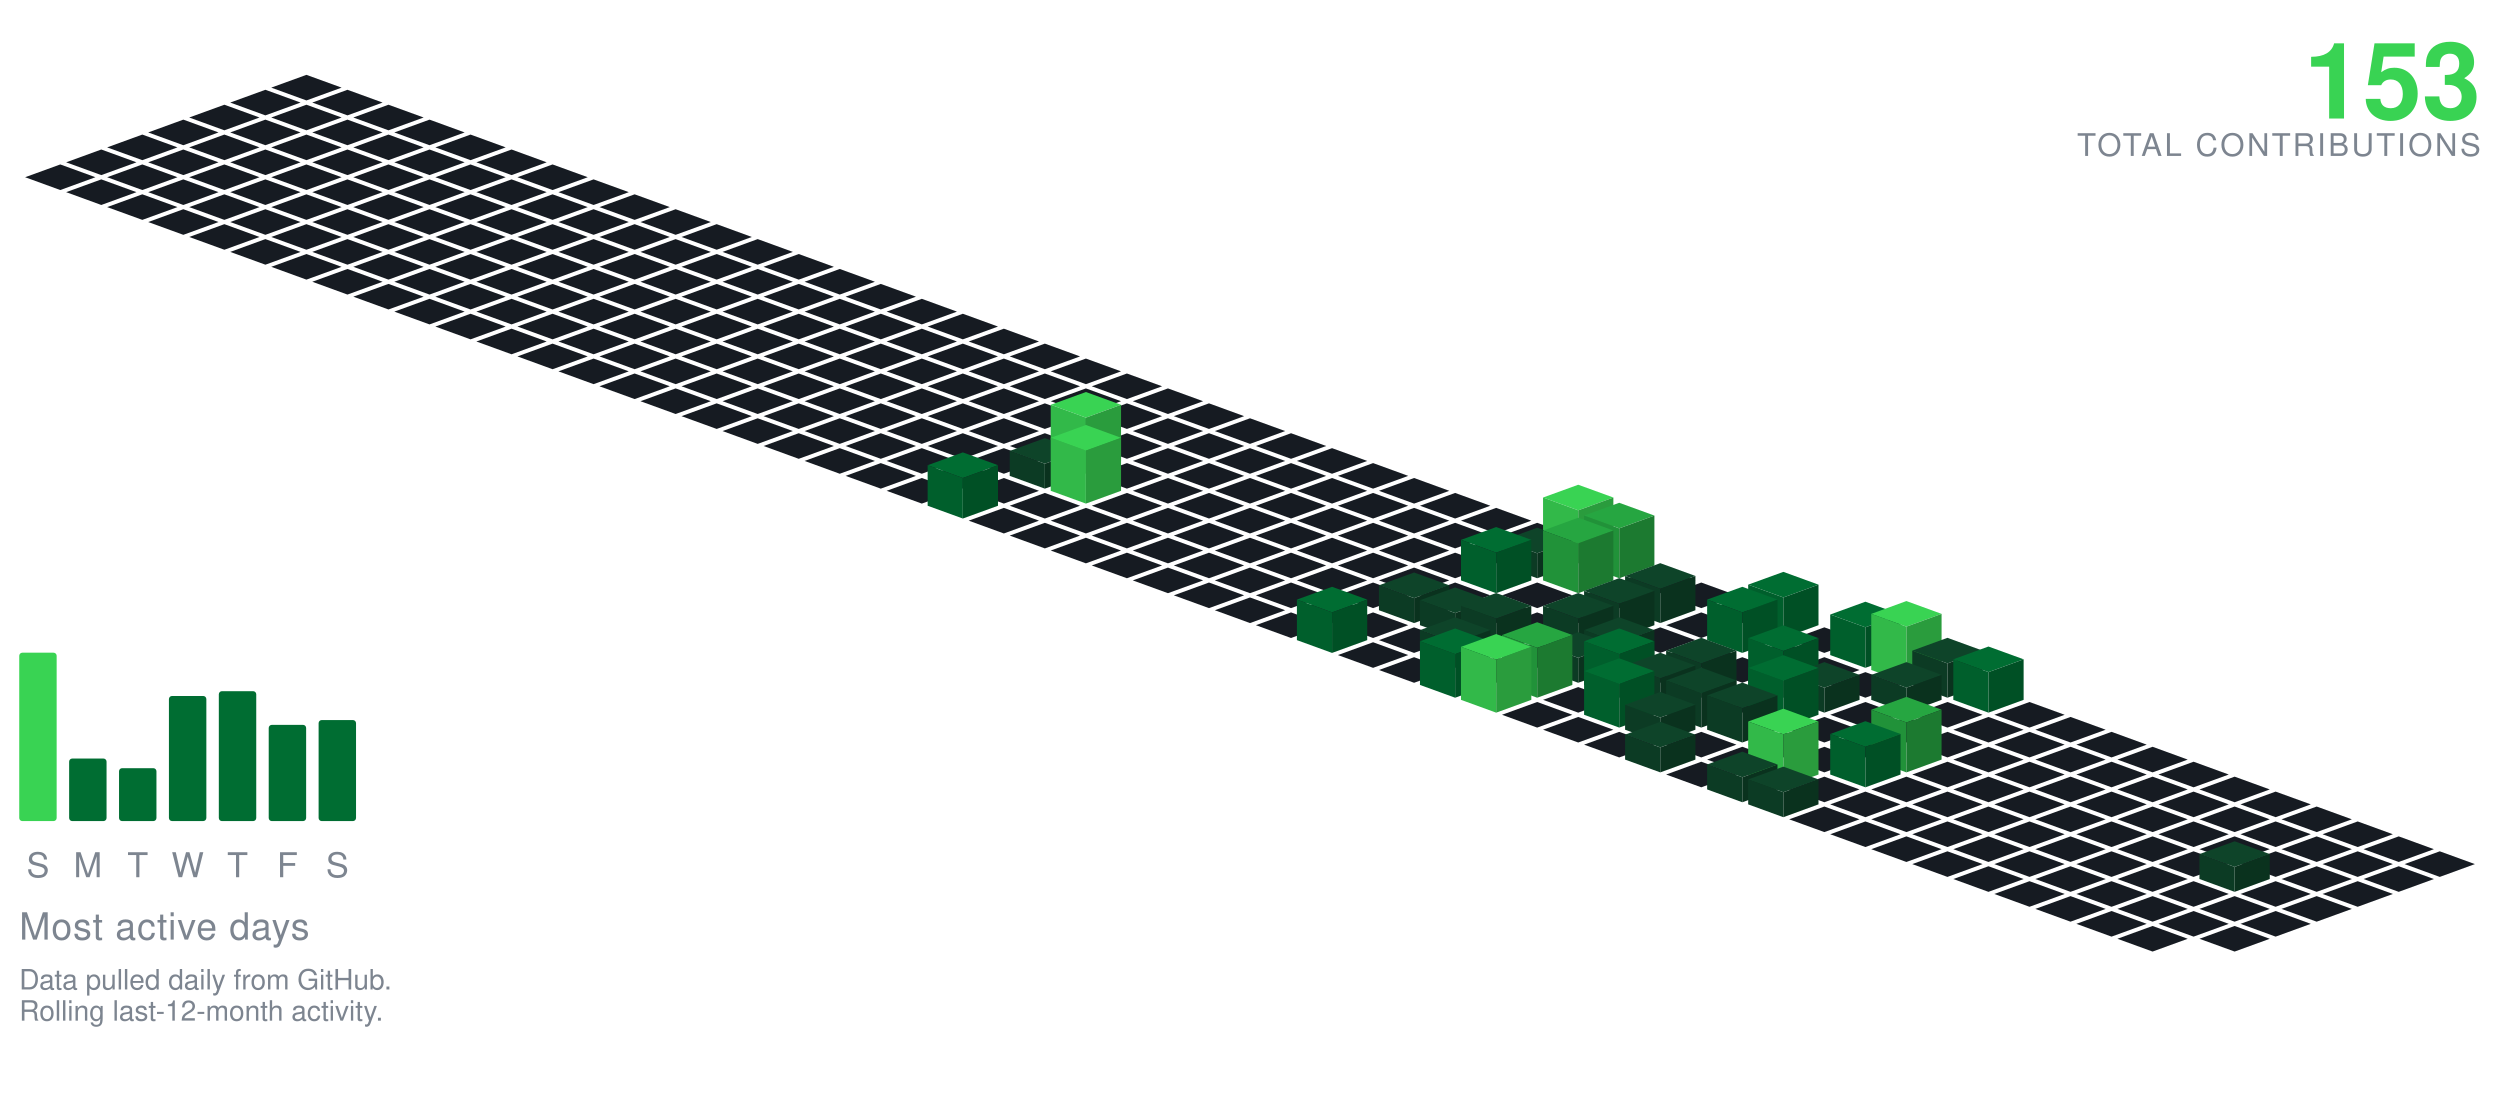
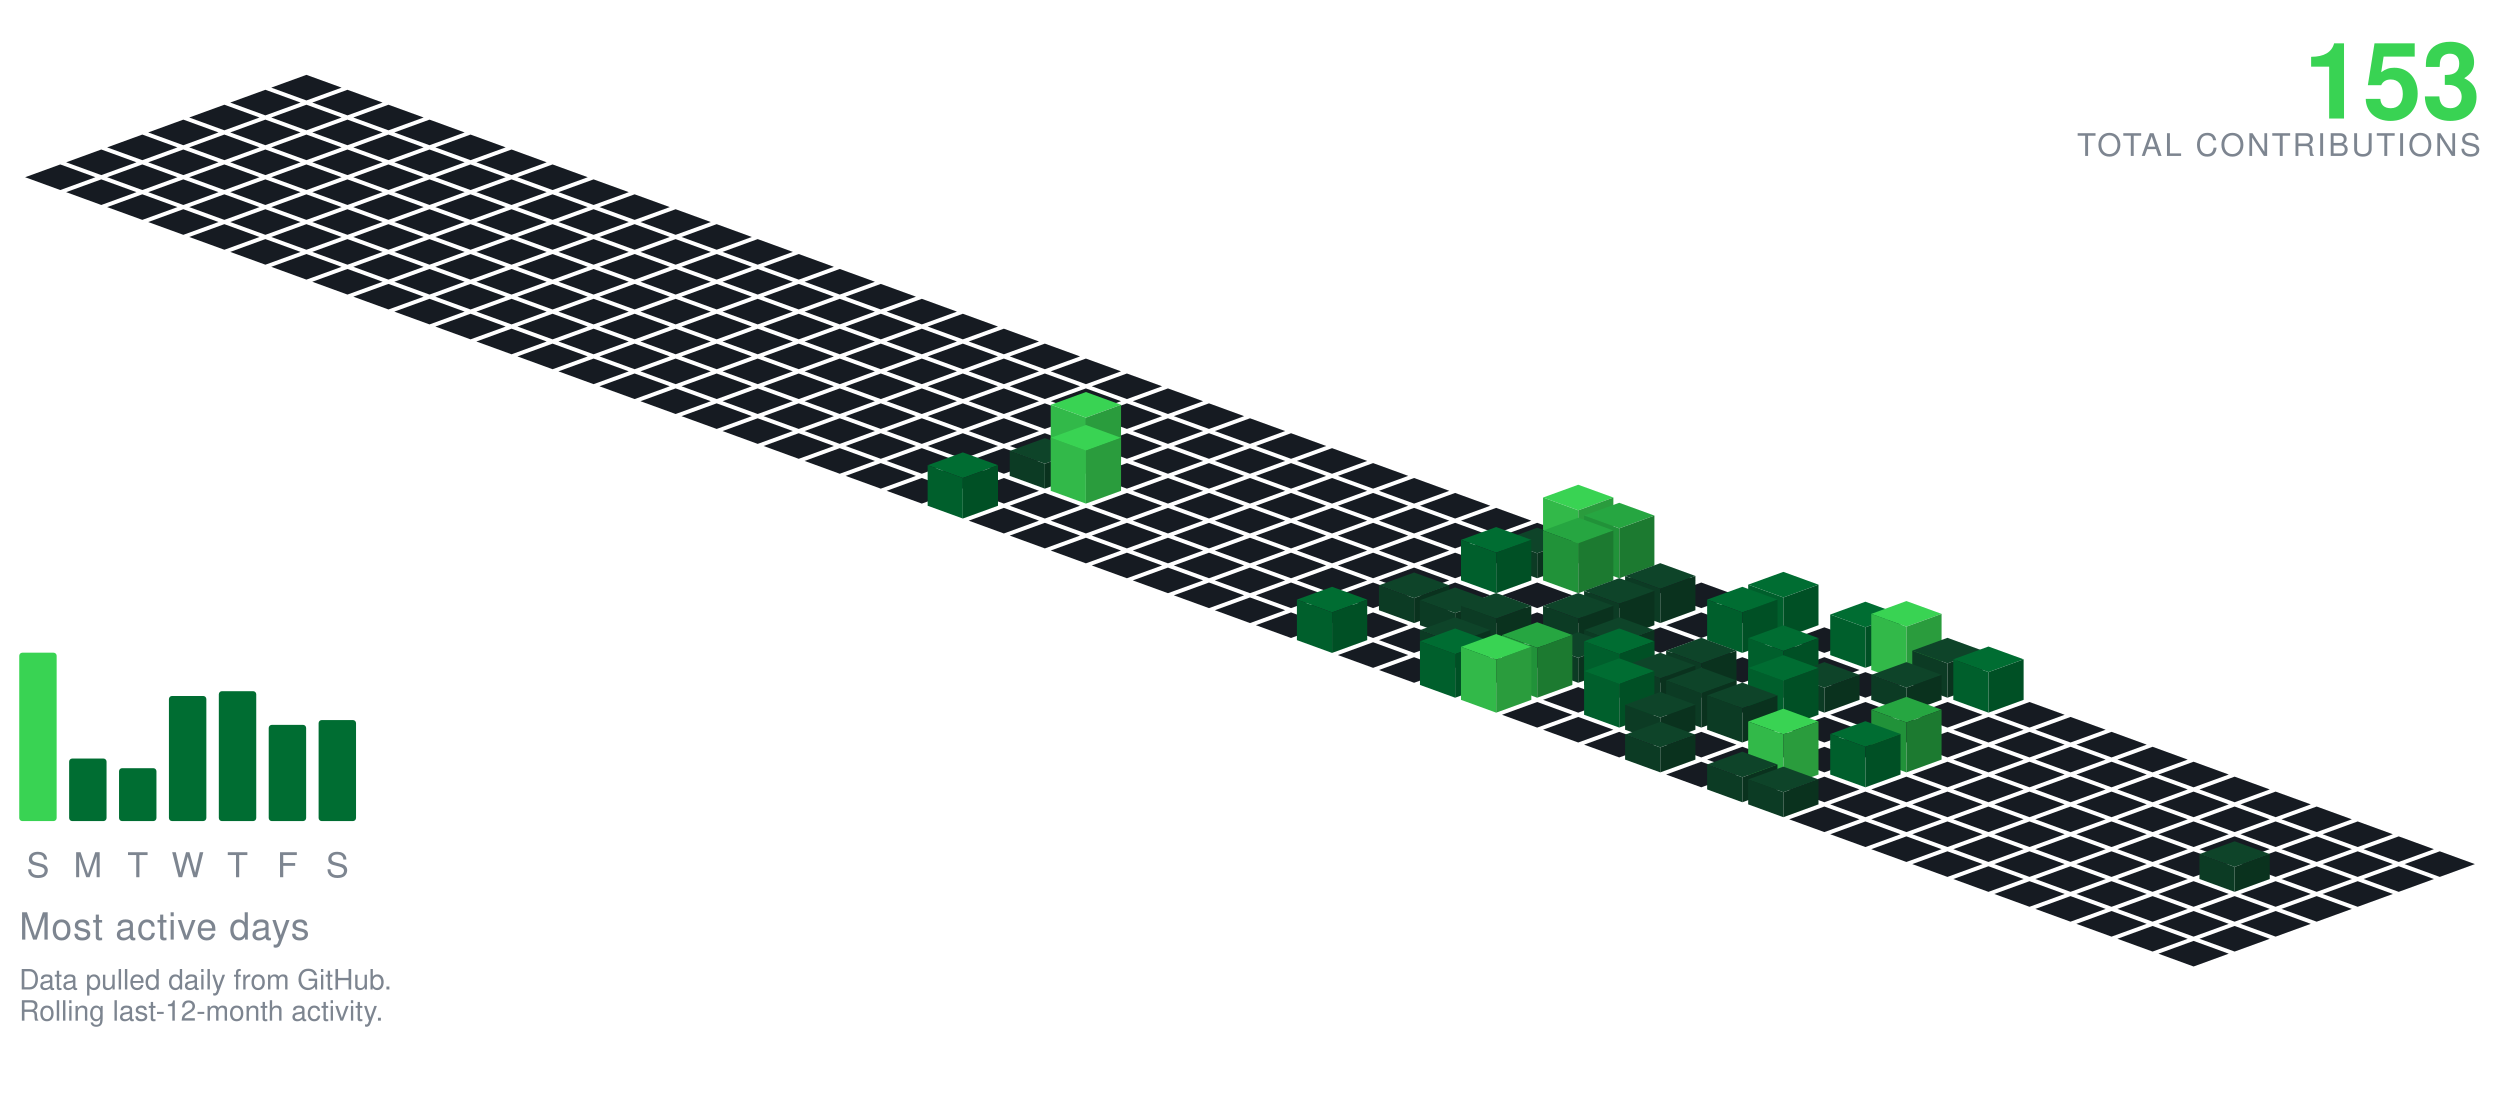
<svg xmlns="http://www.w3.org/2000/svg" viewBox="-98.09 -24.00 801.34 354.30" width="801" height="354">
  <polygon points="0.00,0.00 11.28,4.10 0.00,8.21 -11.28,4.10" fill="#161b22" />
  <polygon points="-13.16,4.79 -1.88,8.89 -13.16,13.00 -24.43,8.89" fill="#161b22" />
  <polygon points="13.16,4.79 24.43,8.89 13.16,13.00 1.88,8.89" fill="#161b22" />
  <polygon points="-26.31,9.58 -15.04,13.68 -26.31,17.79 -37.59,13.68" fill="#161b22" />
  <polygon points="0.00,9.58 11.28,13.68 0.00,17.79 -11.28,13.68" fill="#161b22" />
  <polygon points="26.31,9.58 37.59,13.68 26.31,17.79 15.04,13.68" fill="#161b22" />
  <polygon points="-39.47,14.36 -28.19,18.47 -39.47,22.57 -50.74,18.47" fill="#161b22" />
  <polygon points="-13.16,14.36 -1.88,18.47 -13.16,22.57 -24.43,18.47" fill="#161b22" />
  <polygon points="13.16,14.36 24.43,18.47 13.16,22.57 1.88,18.47" fill="#161b22" />
  <polygon points="39.47,14.36 50.74,18.47 39.47,22.57 28.19,18.47" fill="#161b22" />
  <polygon points="-52.62,19.15 -41.35,23.26 -52.62,27.36 -63.90,23.26" fill="#161b22" />
  <polygon points="-26.31,19.15 -15.04,23.26 -26.31,27.36 -37.59,23.26" fill="#161b22" />
  <polygon points="0.00,19.15 11.28,23.26 0.00,27.36 -11.28,23.26" fill="#161b22" />
  <polygon points="26.31,19.15 37.59,23.26 26.31,27.36 15.04,23.26" fill="#161b22" />
  <polygon points="52.62,19.15 63.90,23.26 52.62,27.36 41.35,23.26" fill="#161b22" />
  <polygon points="-65.78,23.94 -54.50,28.05 -65.78,32.15 -77.05,28.05" fill="#161b22" />
  <polygon points="-39.47,23.94 -28.19,28.05 -39.47,32.15 -50.74,28.05" fill="#161b22" />
  <polygon points="-13.16,23.94 -1.88,28.05 -13.16,32.15 -24.43,28.05" fill="#161b22" />
  <polygon points="13.16,23.94 24.43,28.05 13.16,32.15 1.88,28.05" fill="#161b22" />
  <polygon points="39.47,23.94 50.74,28.05 39.47,32.15 28.19,28.05" fill="#161b22" />
  <polygon points="65.78,23.94 77.05,28.05 65.78,32.15 54.50,28.05" fill="#161b22" />
  <polygon points="-78.93,28.73 -67.66,32.83 -78.93,36.94 -90.21,32.83" fill="#161b22" />
  <polygon points="-52.62,28.73 -41.35,32.83 -52.62,36.94 -63.90,32.83" fill="#161b22" />
  <polygon points="-26.31,28.73 -15.04,32.83 -26.31,36.94 -37.59,32.83" fill="#161b22" />
  <polygon points="0.00,28.73 11.28,32.83 0.00,36.94 -11.28,32.83" fill="#161b22" />
  <polygon points="26.31,28.73 37.59,32.83 26.31,36.94 15.04,32.83" fill="#161b22" />
  <polygon points="52.62,28.73 63.90,32.83 52.62,36.94 41.35,32.83" fill="#161b22" />
  <polygon points="78.93,28.73 90.21,32.83 78.93,36.94 67.66,32.83" fill="#161b22" />
  <polygon points="-65.78,33.52 -54.50,37.62 -65.78,41.73 -77.05,37.62" fill="#161b22" />
  <polygon points="-39.47,33.52 -28.19,37.62 -39.47,41.73 -50.74,37.62" fill="#161b22" />
  <polygon points="-13.16,33.52 -1.88,37.62 -13.16,41.73 -24.43,37.62" fill="#161b22" />
  <polygon points="13.16,33.52 24.43,37.62 13.16,41.73 1.88,37.62" fill="#161b22" />
  <polygon points="39.47,33.52 50.74,37.62 39.47,41.73 28.19,37.62" fill="#161b22" />
  <polygon points="65.78,33.52 77.05,37.62 65.78,41.73 54.50,37.62" fill="#161b22" />
  <polygon points="92.09,33.52 103.37,37.62 92.09,41.73 80.81,37.62" fill="#161b22" />
  <polygon points="-52.62,38.31 -41.35,42.41 -52.62,46.51 -63.90,42.41" fill="#161b22" />
  <polygon points="-26.31,38.31 -15.04,42.41 -26.31,46.51 -37.59,42.41" fill="#161b22" />
  <polygon points="0.00,38.31 11.28,42.41 0.00,46.51 -11.28,42.41" fill="#161b22" />
  <polygon points="26.31,38.31 37.59,42.41 26.31,46.51 15.04,42.41" fill="#161b22" />
  <polygon points="52.62,38.31 63.90,42.41 52.62,46.51 41.35,42.41" fill="#161b22" />
  <polygon points="78.93,38.31 90.21,42.41 78.93,46.51 67.66,42.41" fill="#161b22" />
  <polygon points="105.25,38.31 116.52,42.41 105.25,46.51 93.97,42.41" fill="#161b22" />
  <polygon points="-39.47,43.09 -28.19,47.20 -39.47,51.30 -50.74,47.20" fill="#161b22" />
  <polygon points="-13.16,43.09 -1.88,47.20 -13.16,51.30 -24.43,47.20" fill="#161b22" />
  <polygon points="13.16,43.09 24.43,47.20 13.16,51.30 1.88,47.20" fill="#161b22" />
  <polygon points="39.47,43.09 50.74,47.20 39.47,51.30 28.19,47.20" fill="#161b22" />
  <polygon points="65.78,43.09 77.05,47.20 65.78,51.30 54.50,47.20" fill="#161b22" />
  <polygon points="92.09,43.09 103.37,47.20 92.09,51.30 80.81,47.20" fill="#161b22" />
  <polygon points="118.40,43.09 129.68,47.20 118.40,51.30 107.12,47.20" fill="#161b22" />
  <polygon points="-26.31,47.88 -15.04,51.99 -26.31,56.09 -37.59,51.99" fill="#161b22" />
  <polygon points="0.00,47.88 11.28,51.99 0.00,56.09 -11.28,51.99" fill="#161b22" />
  <polygon points="26.31,47.88 37.59,51.99 26.31,56.09 15.04,51.99" fill="#161b22" />
  <polygon points="52.62,47.88 63.90,51.99 52.62,56.09 41.35,51.99" fill="#161b22" />
  <polygon points="78.93,47.88 90.21,51.99 78.93,56.09 67.66,51.99" fill="#161b22" />
  <polygon points="105.25,47.88 116.52,51.99 105.25,56.09 93.97,51.99" fill="#161b22" />
  <polygon points="131.56,47.88 142.83,51.99 131.56,56.09 120.28,51.99" fill="#161b22" />
  <polygon points="-13.16,52.67 -1.88,56.78 -13.16,60.88 -24.43,56.78" fill="#161b22" />
  <polygon points="13.16,52.67 24.43,56.78 13.16,60.88 1.88,56.78" fill="#161b22" />
  <polygon points="39.47,52.67 50.74,56.78 39.47,60.88 28.19,56.78" fill="#161b22" />
  <polygon points="65.78,52.67 77.05,56.78 65.78,60.88 54.50,56.78" fill="#161b22" />
  <polygon points="92.09,52.67 103.37,56.78 92.09,60.88 80.81,56.78" fill="#161b22" />
  <polygon points="118.40,52.67 129.68,56.78 118.40,60.88 107.12,56.78" fill="#161b22" />
  <polygon points="144.71,52.67 155.99,56.78 144.71,60.88 133.44,56.78" fill="#161b22" />
  <polygon points="0.00,57.46 11.28,61.56 0.00,65.67 -11.28,61.56" fill="#161b22" />
  <polygon points="26.31,57.46 37.59,61.56 26.31,65.67 15.04,61.56" fill="#161b22" />
  <polygon points="52.62,57.46 63.90,61.56 52.62,65.67 41.35,61.56" fill="#161b22" />
  <polygon points="78.93,57.46 90.21,61.56 78.93,65.67 67.66,61.56" fill="#161b22" />
  <polygon points="105.25,57.46 116.52,61.56 105.25,65.67 93.97,61.56" fill="#161b22" />
  <polygon points="131.56,57.46 142.83,61.56 131.56,65.67 120.28,61.56" fill="#161b22" />
  <polygon points="157.87,57.46 169.14,61.56 157.87,65.67 146.59,61.56" fill="#161b22" />
  <polygon points="13.16,62.25 24.43,66.35 13.16,70.46 1.88,66.35" fill="#161b22" />
  <polygon points="39.47,62.25 50.74,66.35 39.47,70.46 28.19,66.35" fill="#161b22" />
  <polygon points="65.78,62.25 77.05,66.35 65.78,70.46 54.50,66.35" fill="#161b22" />
  <polygon points="92.09,62.25 103.37,66.35 92.09,70.46 80.81,66.35" fill="#161b22" />
  <polygon points="118.40,62.25 129.68,66.35 118.40,70.46 107.12,66.35" fill="#161b22" />
  <polygon points="144.71,62.25 155.99,66.35 144.71,70.46 133.44,66.35" fill="#161b22" />
  <polygon points="171.02,62.25 182.30,66.35 171.02,70.46 159.75,66.35" fill="#161b22" />
  <polygon points="26.31,67.04 37.59,71.14 26.31,75.24 15.04,71.14" fill="#161b22" />
  <polygon points="52.62,67.04 63.90,71.14 52.62,75.24 41.35,71.14" fill="#161b22" />
  <polygon points="78.93,67.04 90.21,71.14 78.93,75.24 67.66,71.14" fill="#161b22" />
  <polygon points="105.25,67.04 116.52,71.14 105.25,75.24 93.97,71.14" fill="#161b22" />
  <polygon points="131.56,67.04 142.83,71.14 131.56,75.24 120.28,71.14" fill="#161b22" />
  <polygon points="157.87,67.04 169.14,71.14 157.87,75.24 146.59,71.14" fill="#161b22" />
  <polygon points="184.18,67.04 195.46,71.14 184.18,75.24 172.90,71.14" fill="#161b22" />
  <polygon points="39.47,71.82 50.74,75.93 39.47,80.03 28.19,75.93" fill="#161b22" />
  <polygon points="65.78,71.82 77.05,75.93 65.78,80.03 54.50,75.93" fill="#161b22" />
  <polygon points="92.09,71.82 103.37,75.93 92.09,80.03 80.81,75.93" fill="#161b22" />
  <polygon points="118.40,71.82 129.68,75.93 118.40,80.03 107.12,75.93" fill="#161b22" />
  <polygon points="144.71,71.82 155.99,75.93 144.71,80.03 133.44,75.93" fill="#161b22" />
  <polygon points="171.02,71.82 182.30,75.93 171.02,80.03 159.75,75.93" fill="#161b22" />
  <polygon points="197.34,71.82 208.61,75.93 197.34,80.03 186.06,75.93" fill="#161b22" />
  <polygon points="52.62,76.61 63.90,80.72 52.62,84.82 41.35,80.72" fill="#161b22" />
  <polygon points="78.93,76.61 90.21,80.72 78.93,84.82 67.66,80.72" fill="#161b22" />
  <polygon points="105.25,76.61 116.52,80.72 105.25,84.82 93.97,80.72" fill="#161b22" />
  <polygon points="131.56,76.61 142.83,80.72 131.56,84.82 120.28,80.72" fill="#161b22" />
  <polygon points="157.87,76.61 169.14,80.72 157.87,84.82 146.59,80.72" fill="#161b22" />
  <polygon points="184.18,76.61 195.46,80.72 184.18,84.82 172.90,80.72" fill="#161b22" />
  <polygon points="210.49,76.61 221.77,80.72 210.49,84.82 199.21,80.72" fill="#161b22" />
  <polygon points="65.78,81.40 77.05,85.51 65.78,89.61 54.50,85.51" fill="#161b22" />
  <polygon points="92.09,81.40 103.37,85.51 92.09,89.61 80.81,85.51" fill="#161b22" />
  <polygon points="118.40,81.40 129.68,85.51 118.40,89.61 107.12,85.51" fill="#161b22" />
  <polygon points="144.71,81.40 155.99,85.51 144.71,89.61 133.44,85.51" fill="#161b22" />
  <polygon points="171.02,81.40 182.30,85.51 171.02,89.61 159.75,85.51" fill="#161b22" />
  <polygon points="197.34,81.40 208.61,85.51 197.34,89.61 186.06,85.51" fill="#161b22" />
  <polygon points="223.65,81.40 234.92,85.51 223.65,89.61 212.37,85.51" fill="#161b22" />
  <polygon points="78.93,86.19 90.21,90.29 78.93,94.40 67.66,90.29" fill="#161b22" />
  <polygon points="105.25,86.19 116.52,90.29 105.25,94.40 93.97,90.29" fill="#161b22" />
  <polygon points="131.56,86.19 142.83,90.29 131.56,94.40 120.28,90.29" fill="#161b22" />
  <polygon points="157.87,86.19 169.14,90.29 157.87,94.40 146.59,90.29" fill="#161b22" />
  <polygon points="184.18,86.19 195.46,90.29 184.18,94.40 172.90,90.29" fill="#161b22" />
  <polygon points="210.49,86.19 221.77,90.29 210.49,94.40 199.21,90.29" fill="#161b22" />
  <polygon points="236.80,86.19 248.08,90.29 236.80,94.40 225.53,90.29" fill="#161b22" />
  <polygon points="92.09,90.98 103.37,95.08 92.09,99.19 80.81,95.08" fill="#161b22" />
  <polygon points="118.40,90.98 129.68,95.08 118.40,99.19 107.12,95.08" fill="#161b22" />
  <polygon points="144.71,90.98 155.99,95.08 144.71,99.19 133.44,95.08" fill="#161b22" />
  <polygon points="171.02,90.98 182.30,95.08 171.02,99.19 159.75,95.08" fill="#161b22" />
  <polygon points="197.34,90.98 208.61,95.08 197.34,99.19 186.06,95.08" fill="#161b22" />
  <polygon points="223.65,90.98 234.92,95.08 223.65,99.19 212.37,95.08" fill="#161b22" />
  <polygon points="249.96,90.98 261.23,95.08 249.96,99.19 238.68,95.08" fill="#161b22" />
  <polygon points="105.25,95.77 116.52,99.87 105.25,103.97 93.97,99.87" fill="#161b22" />
  <polygon points="131.56,95.77 142.83,99.87 131.56,103.97 120.28,99.87" fill="#161b22" />
  <polygon points="157.87,95.77 169.14,99.87 157.87,103.97 146.59,99.87" fill="#161b22" />
  <polygon points="184.18,95.77 195.46,99.87 184.18,103.97 172.90,99.87" fill="#161b22" />
  <polygon points="210.49,95.77 221.77,99.87 210.49,103.97 199.21,99.87" fill="#161b22" />
  <polygon points="236.80,95.77 248.08,99.87 236.80,103.97 225.53,99.87" fill="#161b22" />
  <polygon points="263.11,95.77 274.39,99.87 263.11,103.97 251.84,99.87" fill="#161b22" />
  <polygon points="118.40,100.55 129.68,104.66 118.40,108.76 107.12,104.66" fill="#161b22" />
  <polygon points="144.71,100.55 155.99,104.66 144.71,108.76 133.44,104.66" fill="#161b22" />
  <polygon points="171.02,100.55 182.30,104.66 171.02,108.76 159.75,104.66" fill="#161b22" />
  <polygon points="197.34,100.55 208.61,104.66 197.34,108.76 186.06,104.66" fill="#161b22" />
  <polygon points="223.65,100.55 234.92,104.66 223.65,108.76 212.37,104.66" fill="#161b22" />
  <polygon points="249.96,100.55 261.23,104.66 249.96,108.76 238.68,104.66" fill="#161b22" />
  <polygon points="276.27,100.55 287.55,104.66 276.27,108.76 264.99,104.66" fill="#161b22" />
  <polygon points="131.56,105.34 142.83,109.45 131.56,113.55 120.28,109.45" fill="#161b22" />
  <polygon points="157.87,105.34 169.14,109.45 157.87,113.55 146.59,109.45" fill="#161b22" />
  <polygon points="184.18,105.34 195.46,109.45 184.18,113.55 172.90,109.45" fill="#161b22" />
  <polygon points="210.49,105.34 221.77,109.45 210.49,113.55 199.21,109.45" fill="#161b22" />
  <polygon points="236.80,105.34 248.08,109.45 236.80,113.55 225.53,109.45" fill="#161b22" />
  <polygon points="263.11,105.34 274.39,109.45 263.11,113.55 251.84,109.45" fill="#161b22" />
  <polygon points="289.43,105.34 300.70,109.45 289.43,113.55 278.15,109.45" fill="#161b22" />
  <polygon points="144.71,110.13 155.99,114.23 144.71,118.34 133.44,114.23" fill="#161b22" />
  <polygon points="171.02,110.13 182.30,114.23 171.02,118.34 159.75,114.23" fill="#161b22" />
  <polygon points="197.34,110.13 208.61,114.23 197.34,118.34 186.06,114.23" fill="#161b22" />
  <polygon points="223.65,110.13 234.92,114.23 223.65,118.34 212.37,114.23" fill="#161b22" />
  <polygon points="249.96,110.13 261.23,114.23 249.96,118.34 238.68,114.23" fill="#161b22" />
  <polygon points="276.27,110.13 287.55,114.23 276.27,118.34 264.99,114.23" fill="#161b22" />
  <polygon points="302.58,110.13 313.86,114.23 302.58,118.34 291.30,114.23" fill="#161b22" />
  <polygon points="157.87,114.92 169.14,119.02 157.87,123.13 146.59,119.02" fill="#161b22" />
  <polygon points="184.18,114.92 195.46,119.02 184.18,123.13 172.90,119.02" fill="#161b22" />
  <polygon points="210.49,114.92 221.77,119.02 210.49,123.13 199.21,119.02" fill="#161b22" />
  <polygon points="236.80,114.92 248.08,119.02 236.80,123.13 225.53,119.02" fill="#161b22" />
  <polygon points="263.11,114.92 274.39,119.02 263.11,123.13 251.84,119.02" fill="#161b22" />
  <polygon points="289.43,114.92 300.70,119.02 289.43,123.13 278.15,119.02" fill="#161b22" />
  <polygon points="315.74,114.92 327.01,119.02 315.74,123.13 304.46,119.02" fill="#161b22" />
  <polygon points="171.02,119.71 182.30,123.81 171.02,127.92 159.75,123.81" fill="#161b22" />
  <polygon points="197.34,119.71 208.61,123.81 197.34,127.92 186.06,123.81" fill="#161b22" />
  <polygon points="223.65,119.71 234.92,123.81 223.65,127.92 212.37,123.81" fill="#161b22" />
  <polygon points="276.27,119.71 287.55,123.81 276.27,127.92 264.99,123.81" fill="#161b22" />
  <polygon points="302.58,119.71 313.86,123.81 302.58,127.92 291.30,123.81" fill="#161b22" />
  <polygon points="328.89,119.71 340.17,123.81 328.89,127.92 317.62,123.81" fill="#161b22" />
  <polygon points="249.96,101.71 261.23,105.81 249.96,109.92 238.68,105.81" fill="#39d353" />
  <polygon points="238.68,123.81 238.68,105.81 249.96,109.92 249.96,127.92" fill="#32b949" />
  <polygon points="249.96,127.92 249.96,109.92 261.23,105.81 261.23,123.81" fill="#2a9c3d" />
  <polygon points="184.18,124.50 195.46,128.60 184.18,132.70 172.90,128.60" fill="#161b22" />
  <polygon points="210.49,124.50 221.77,128.60 210.49,132.70 199.21,128.60" fill="#161b22" />
  <polygon points="263.11,124.50 274.39,128.60 263.11,132.70 251.84,128.60" fill="#161b22" />
  <polygon points="289.43,124.50 300.70,128.60 289.43,132.70 278.15,128.60" fill="#161b22" />
  <polygon points="315.74,124.50 327.01,128.60 315.74,132.70 304.46,128.60" fill="#161b22" />
  <polygon points="342.05,124.50 353.32,128.60 342.05,132.70 330.77,128.60" fill="#161b22" />
  <polygon points="236.80,116.50 248.08,120.60 236.80,124.70 225.53,120.60" fill="#0e4429" />
  <polygon points="225.53,128.60 225.53,120.60 236.80,124.70 236.80,132.70" fill="#0c3b24" />
  <polygon points="236.80,132.70 236.80,124.70 248.08,120.60 248.08,128.60" fill="#0a321e" />
  <polygon points="197.34,129.28 208.61,133.39 197.34,137.49 186.06,133.39" fill="#161b22" />
  <polygon points="223.65,129.28 234.92,133.39 223.65,137.49 212.37,133.39" fill="#161b22" />
  <polygon points="276.27,129.28 287.55,133.39 276.27,137.49 264.99,133.39" fill="#161b22" />
  <polygon points="302.58,129.28 313.86,133.39 302.58,137.49 291.30,133.39" fill="#161b22" />
  <polygon points="328.89,129.28 340.17,133.39 328.89,137.49 317.62,133.39" fill="#161b22" />
  <polygon points="355.20,129.28 366.48,133.39 355.20,137.49 343.93,133.39" fill="#161b22" />
  <polygon points="249.96,112.28 261.23,116.39 249.96,120.49 238.68,116.39" fill="#39d353" />
  <polygon points="238.68,133.39 238.68,116.39 249.96,120.49 249.96,137.49" fill="#32b949" />
  <polygon points="249.96,137.49 249.96,120.49 261.23,116.39 261.23,133.39" fill="#2a9c3d" />
  <polygon points="236.80,134.07 248.08,138.18 236.80,142.28 225.53,138.18" fill="#161b22" />
  <polygon points="263.11,134.07 274.39,138.18 263.11,142.28 251.84,138.18" fill="#161b22" />
  <polygon points="289.43,134.07 300.70,138.18 289.43,142.28 278.15,138.18" fill="#161b22" />
  <polygon points="315.74,134.07 327.01,138.18 315.74,142.28 304.46,138.18" fill="#161b22" />
  <polygon points="342.05,134.07 353.32,138.18 342.05,142.28 330.77,138.18" fill="#161b22" />
  <polygon points="368.36,134.07 379.64,138.18 368.36,142.28 357.08,138.18" fill="#161b22" />
  <polygon points="210.49,121.07 221.77,125.18 210.49,129.28 199.21,125.18" fill="#006d32" />
  <polygon points="199.21,138.18 199.21,125.18 210.49,129.28 210.49,142.28" fill="#005f2c" />
  <polygon points="210.49,142.28 210.49,129.28 221.77,125.18 221.77,138.18" fill="#005025" />
  <polygon points="223.65,138.86 234.92,142.96 223.65,147.07 212.37,142.96" fill="#161b22" />
  <polygon points="249.96,138.86 261.23,142.96 249.96,147.07 238.68,142.96" fill="#161b22" />
  <polygon points="276.27,138.86 287.55,142.96 276.27,147.07 264.99,142.96" fill="#161b22" />
  <polygon points="302.58,138.86 313.86,142.96 302.58,147.07 291.30,142.96" fill="#161b22" />
  <polygon points="328.89,138.86 340.17,142.96 328.89,147.07 317.62,142.96" fill="#161b22" />
  <polygon points="355.20,138.86 366.48,142.96 355.20,147.07 343.93,142.96" fill="#161b22" />
  <polygon points="381.52,138.86 392.79,142.96 381.52,147.07 370.24,142.96" fill="#161b22" />
  <polygon points="236.80,143.65 248.08,147.75 236.80,151.86 225.53,147.75" fill="#161b22" />
  <polygon points="263.11,143.65 274.39,147.75 263.11,151.86 251.84,147.75" fill="#161b22" />
  <polygon points="289.43,143.65 300.70,147.75 289.43,151.86 278.15,147.75" fill="#161b22" />
  <polygon points="315.74,143.65 327.01,147.75 315.74,151.86 304.46,147.75" fill="#161b22" />
  <polygon points="342.05,143.65 353.32,147.75 342.05,151.86 330.77,147.75" fill="#161b22" />
  <polygon points="368.36,143.65 379.64,147.75 368.36,151.86 357.08,147.75" fill="#161b22" />
  <polygon points="394.67,143.65 405.95,147.75 394.67,151.86 383.39,147.75" fill="#161b22" />
  <polygon points="249.96,148.44 261.23,152.54 249.96,156.65 238.68,152.54" fill="#161b22" />
  <polygon points="276.27,148.44 287.55,152.54 276.27,156.65 264.99,152.54" fill="#161b22" />
  <polygon points="302.58,148.44 313.86,152.54 302.58,156.65 291.30,152.54" fill="#161b22" />
  <polygon points="328.89,148.44 340.17,152.54 328.89,156.65 317.62,152.54" fill="#161b22" />
  <polygon points="355.20,148.44 366.48,152.54 355.20,156.65 343.93,152.54" fill="#161b22" />
  <polygon points="381.52,148.44 392.79,152.54 381.52,156.65 370.24,152.54" fill="#161b22" />
  <polygon points="407.83,131.44 419.10,135.54 407.83,139.65 396.55,135.54" fill="#39d353" />
  <polygon points="396.55,152.54 396.55,135.54 407.83,139.65 407.83,156.65" fill="#32b949" />
  <polygon points="407.83,156.65 407.83,139.65 419.10,135.54 419.10,152.54" fill="#2a9c3d" />
  <polygon points="263.11,153.23 274.39,157.33 263.11,161.43 251.84,157.33" fill="#161b22" />
  <polygon points="289.43,153.23 300.70,157.33 289.43,161.43 278.15,157.33" fill="#161b22" />
  <polygon points="315.74,153.23 327.01,157.33 315.74,161.43 304.46,157.33" fill="#161b22" />
  <polygon points="342.05,153.23 353.32,157.33 342.05,161.43 330.77,157.33" fill="#161b22" />
  <polygon points="368.36,153.23 379.64,157.33 368.36,161.43 357.08,157.33" fill="#161b22" />
  <polygon points="394.67,145.23 405.95,149.33 394.67,153.43 383.39,149.33" fill="#0e4429" />
  <polygon points="383.39,157.33 383.39,149.33 394.67,153.43 394.67,161.43" fill="#0c3b24" />
  <polygon points="394.67,161.43 394.67,153.43 405.95,149.33 405.95,157.33" fill="#0a321e" />
  <polygon points="420.98,137.23 432.26,141.33 420.98,145.43 409.71,141.33" fill="#26a641" />
  <polygon points="409.71,157.33 409.71,141.33 420.98,145.43 420.98,161.43" fill="#219239" />
  <polygon points="420.98,161.43 420.98,145.43 432.26,141.33 432.26,157.33" fill="#1c7a30" />
  <polygon points="276.27,158.01 287.55,162.12 276.27,166.22 264.99,162.12" fill="#161b22" />
  <polygon points="302.58,158.01 313.86,162.12 302.58,166.22 291.30,162.12" fill="#161b22" />
  <polygon points="328.89,158.01 340.17,162.12 328.89,166.22 317.62,162.12" fill="#161b22" />
  <polygon points="355.20,158.01 366.48,162.12 355.20,166.22 343.93,162.12" fill="#161b22" />
  <polygon points="434.14,158.01 445.41,162.12 434.14,166.22 422.86,162.12" fill="#161b22" />
  <polygon points="381.52,145.01 392.79,149.12 381.52,153.22 370.24,149.12" fill="#006d32" />
  <polygon points="370.24,162.12 370.24,149.12 381.52,153.22 381.52,166.22" fill="#005f2c" />
  <polygon points="381.52,166.22 381.52,153.22 392.79,149.12 392.79,162.12" fill="#005025" />
  <polygon points="407.83,142.01 419.10,146.12 407.83,150.22 396.55,146.12" fill="#26a641" />
  <polygon points="396.55,162.12 396.55,146.12 407.83,150.22 407.83,166.22" fill="#219239" />
  <polygon points="407.83,166.22 407.83,150.22 419.10,146.12 419.10,162.12" fill="#1c7a30" />
  <polygon points="289.43,162.80 300.70,166.91 289.43,171.01 278.15,166.91" fill="#161b22" />
  <polygon points="315.74,162.80 327.01,166.91 315.74,171.01 304.46,166.91" fill="#161b22" />
  <polygon points="342.05,162.80 353.32,166.91 342.05,171.01 330.77,166.91" fill="#161b22" />
  <polygon points="368.36,162.80 379.64,166.91 368.36,171.01 357.08,166.91" fill="#161b22" />
  <polygon points="394.67,162.80 405.95,166.91 394.67,171.01 383.39,166.91" fill="#161b22" />
  <polygon points="420.98,162.80 432.26,166.91 420.98,171.01 409.71,166.91" fill="#161b22" />
  <polygon points="447.29,162.80 458.57,166.91 447.29,171.01 436.02,166.91" fill="#161b22" />
  <polygon points="302.58,167.59 313.86,171.69 302.58,175.80 291.30,171.69" fill="#161b22" />
  <polygon points="328.89,167.59 340.17,171.69 328.89,175.80 317.62,171.69" fill="#161b22" />
  <polygon points="381.52,167.59 392.79,171.69 381.52,175.80 370.24,171.69" fill="#161b22" />
  <polygon points="407.83,167.59 419.10,171.69 407.83,175.80 396.55,171.69" fill="#161b22" />
  <polygon points="460.45,167.59 471.73,171.69 460.45,175.80 449.17,171.69" fill="#161b22" />
  <polygon points="355.20,159.59 366.48,163.69 355.20,167.80 343.93,163.69" fill="#0e4429" />
  <polygon points="343.93,171.69 343.93,163.69 355.20,167.80 355.20,175.80" fill="#0c3b24" />
  <polygon points="355.20,175.80 355.20,167.80 366.48,163.69 366.48,171.69" fill="#0a321e" />
  <polygon points="434.14,156.59 445.41,160.69 434.14,164.80 422.86,160.69" fill="#0e4429" />
  <polygon points="422.86,171.69 422.86,160.69 434.14,164.80 434.14,175.80" fill="#0c3b24" />
  <polygon points="434.14,175.80 434.14,164.80 445.41,160.69 445.41,171.69" fill="#0a321e" />
  <polygon points="315.74,172.38 327.01,176.48 315.74,180.59 304.46,176.48" fill="#161b22" />
  <polygon points="342.05,172.38 353.32,176.48 342.05,180.59 330.77,176.48" fill="#161b22" />
  <polygon points="394.67,172.38 405.95,176.48 394.67,180.59 383.39,176.48" fill="#161b22" />
  <polygon points="447.29,172.38 458.57,176.48 447.29,180.59 436.02,176.48" fill="#161b22" />
  <polygon points="368.36,164.38 379.64,168.48 368.36,172.59 357.08,168.48" fill="#0e4429" />
  <polygon points="357.08,176.48 357.08,168.48 368.36,172.59 368.36,180.59" fill="#0c3b24" />
  <polygon points="368.36,180.59 368.36,172.59 379.64,168.48 379.64,176.48" fill="#0a321e" />
  <polygon points="420.98,161.38 432.26,165.48 420.98,169.59 409.71,165.48" fill="#0e4429" />
  <polygon points="409.71,176.48 409.71,165.48 420.98,169.59 420.98,180.59" fill="#0c3b24" />
  <polygon points="420.98,180.59 420.98,169.59 432.26,165.48 432.26,176.48" fill="#0a321e" />
  <polygon points="473.61,159.38 484.88,163.48 473.61,167.59 462.33,163.48" fill="#006d32" />
  <polygon points="462.33,176.48 462.33,163.48 473.61,167.59 473.61,180.59" fill="#005f2c" />
  <polygon points="473.61,180.59 473.61,167.59 484.88,163.48 484.88,176.48" fill="#005025" />
  <polygon points="355.20,177.17 366.48,181.27 355.20,185.37 343.93,181.27" fill="#161b22" />
  <polygon points="434.14,177.17 445.41,181.27 434.14,185.37 422.86,181.27" fill="#161b22" />
  <polygon points="486.76,177.17 498.04,181.27 486.76,185.37 475.48,181.27" fill="#161b22" />
  <polygon points="381.52,166.17 392.79,170.27 381.52,174.37 370.24,170.27" fill="#0e4429" />
  <polygon points="370.24,181.27 370.24,170.27 381.52,174.37 381.52,185.37" fill="#0c3b24" />
  <polygon points="381.52,185.37 381.52,174.37 392.79,170.27 392.79,181.27" fill="#0a321e" />
  <polygon points="407.83,166.17 419.10,170.27 407.83,174.37 396.55,170.27" fill="#0e4429" />
  <polygon points="396.55,181.27 396.55,170.27 407.83,174.37 407.83,185.37" fill="#0c3b24" />
  <polygon points="407.83,185.37 407.83,174.37 419.10,170.27 419.10,181.27" fill="#0a321e" />
  <polygon points="328.89,164.17 340.17,168.27 328.89,172.37 317.62,168.27" fill="#006d32" />
  <polygon points="317.62,181.27 317.62,168.27 328.89,172.37 328.89,185.37" fill="#005f2c" />
  <polygon points="328.89,185.37 328.89,172.37 340.17,168.27 340.17,181.27" fill="#005025" />
  <polygon points="460.45,164.17 471.73,168.27 460.45,172.37 449.17,168.27" fill="#006d32" />
  <polygon points="449.17,181.27 449.17,168.27 460.45,172.37 460.45,185.37" fill="#005f2c" />
  <polygon points="460.45,185.37 460.45,172.37 471.73,168.27 471.73,181.27" fill="#005025" />
  <polygon points="342.05,181.95 353.32,186.06 342.05,190.16 330.77,186.06" fill="#161b22" />
  <polygon points="394.67,181.95 405.95,186.06 394.67,190.16 383.39,186.06" fill="#161b22" />
  <polygon points="447.29,181.95 458.57,186.06 447.29,190.16 436.02,186.06" fill="#161b22" />
  <polygon points="473.61,181.95 484.88,186.06 473.61,190.16 462.33,186.06" fill="#161b22" />
  <polygon points="368.36,173.95 379.64,178.06 368.36,182.16 357.08,178.06" fill="#0e4429" />
  <polygon points="357.08,186.06 357.08,178.06 368.36,182.16 368.36,190.16" fill="#0c3b24" />
  <polygon points="368.36,190.16 368.36,182.16 379.64,178.06 379.64,186.06" fill="#0a321e" />
  <polygon points="420.98,173.95 432.26,178.06 420.98,182.16 409.71,178.06" fill="#0e4429" />
  <polygon points="409.71,186.06 409.71,178.06 420.98,182.16 420.98,190.16" fill="#0c3b24" />
  <polygon points="420.98,190.16 420.98,182.16 432.26,178.06 432.26,186.06" fill="#0a321e" />
  <polygon points="499.92,168.95 511.19,173.06 499.92,177.16 488.64,173.06" fill="#006d32" />
  <polygon points="488.64,186.06 488.64,173.06 499.92,177.16 499.92,190.16" fill="#005f2c" />
  <polygon points="499.92,190.16 499.92,177.16 511.19,173.06 511.19,186.06" fill="#005025" />
  <polygon points="355.20,186.74 366.48,190.85 355.20,194.95 343.93,190.85" fill="#161b22" />
  <polygon points="381.52,186.74 392.79,190.85 381.52,194.95 370.24,190.85" fill="#161b22" />
  <polygon points="434.14,186.74 445.41,190.85 434.14,194.95 422.86,190.85" fill="#161b22" />
  <polygon points="460.45,186.74 471.73,190.85 460.45,194.95 449.17,190.85" fill="#161b22" />
  <polygon points="486.76,186.74 498.04,190.85 486.76,194.95 475.48,190.85" fill="#161b22" />
  <polygon points="407.83,178.74 419.10,182.85 407.83,186.95 396.55,182.85" fill="#0e4429" />
  <polygon points="396.55,190.85 396.55,182.85 407.83,186.95 407.83,194.95" fill="#0c3b24" />
  <polygon points="407.83,194.95 407.83,186.95 419.10,182.85 419.10,190.85" fill="#0a321e" />
  <polygon points="513.07,168.74 524.35,172.85 513.07,176.95 501.80,172.85" fill="#39d353" />
  <polygon points="501.80,190.85 501.80,172.85 513.07,176.95 513.07,194.95" fill="#32b949" />
  <polygon points="513.07,194.95 513.07,176.95 524.35,172.85 524.35,190.85" fill="#2a9c3d" />
  <polygon points="499.92,191.53 511.19,195.64 499.92,199.74 488.64,195.64" fill="#161b22" />
  <polygon points="447.29,180.53 458.57,184.64 447.29,188.74 436.02,184.64" fill="#0e4429" />
  <polygon points="436.02,195.64 436.02,184.64 447.29,188.74 447.29,199.74" fill="#0c3b24" />
  <polygon points="447.29,199.74 447.29,188.74 458.57,184.64 458.57,195.64" fill="#0a321e" />
  <polygon points="526.23,180.53 537.50,184.64 526.23,188.74 514.95,184.64" fill="#0e4429" />
  <polygon points="514.95,195.64 514.95,184.64 526.23,188.74 526.23,199.74" fill="#0c3b24" />
  <polygon points="526.23,199.74 526.23,188.74 537.50,184.64 537.50,195.64" fill="#0a321e" />
  <polygon points="368.36,177.53 379.64,181.64 368.36,185.74 357.08,181.64" fill="#006d32" />
  <polygon points="357.08,195.64 357.08,181.64 368.36,185.74 368.36,199.74" fill="#005f2c" />
  <polygon points="368.36,199.74 368.36,185.74 379.64,181.64 379.64,195.64" fill="#005025" />
  <polygon points="420.98,177.53 432.26,181.64 420.98,185.74 409.71,181.64" fill="#006d32" />
  <polygon points="409.71,195.64 409.71,181.64 420.98,185.74 420.98,199.74" fill="#005f2c" />
  <polygon points="420.98,199.74 420.98,185.74 432.26,181.64 432.26,195.64" fill="#005025" />
  <polygon points="473.61,176.53 484.88,180.64 473.61,184.74 462.33,180.64" fill="#006d32" />
  <polygon points="462.33,195.64 462.33,180.64 473.61,184.74 473.61,199.74" fill="#005f2c" />
  <polygon points="473.61,199.74 473.61,184.74 484.88,180.64 484.88,195.64" fill="#005025" />
  <polygon points="394.67,175.53 405.95,179.64 394.67,183.74 383.39,179.64" fill="#26a641" />
  <polygon points="383.39,195.64 383.39,179.64 394.67,183.74 394.67,199.74" fill="#219239" />
  <polygon points="394.67,199.74 394.67,183.74 405.95,179.64 405.95,195.64" fill="#1c7a30" />
  <polygon points="407.83,196.32 419.10,200.42 407.83,204.53 396.55,200.42" fill="#161b22" />
  <polygon points="460.45,196.32 471.73,200.42 460.45,204.53 449.17,200.42" fill="#161b22" />
  <polygon points="434.14,185.32 445.41,189.42 434.14,193.53 422.86,189.42" fill="#0e4429" />
  <polygon points="422.86,200.42 422.86,189.42 434.14,193.53 434.14,204.53" fill="#0c3b24" />
  <polygon points="434.14,204.53 434.14,193.53 445.41,189.42 445.41,200.42" fill="#0a321e" />
  <polygon points="486.76,188.32 498.04,192.42 486.76,196.53 475.48,192.42" fill="#0e4429" />
  <polygon points="475.48,200.42 475.48,192.42 486.76,196.53 486.76,204.53" fill="#0c3b24" />
  <polygon points="486.76,204.53 486.76,196.53 498.04,192.42 498.04,200.42" fill="#0a321e" />
  <polygon points="513.07,188.32 524.35,192.42 513.07,196.53 501.80,192.42" fill="#0e4429" />
  <polygon points="501.80,200.42 501.80,192.42 513.07,196.53 513.07,204.53" fill="#0c3b24" />
  <polygon points="513.07,204.53 513.07,196.53 524.35,192.42 524.35,200.42" fill="#0a321e" />
  <polygon points="539.38,183.32 550.66,187.42 539.38,191.53 528.11,187.42" fill="#006d32" />
  <polygon points="528.11,200.42 528.11,187.42 539.38,191.53 539.38,204.53" fill="#005f2c" />
  <polygon points="539.38,204.53 539.38,191.53 550.66,187.42 550.66,200.42" fill="#005025" />
  <polygon points="381.52,179.32 392.79,183.42 381.52,187.53 370.24,183.42" fill="#39d353" />
  <polygon points="370.24,200.42 370.24,183.42 381.52,187.53 381.52,204.53" fill="#32b949" />
  <polygon points="381.52,204.53 381.52,187.53 392.79,183.42 392.79,200.42" fill="#2a9c3d" />
  <polygon points="394.67,201.11 405.95,205.21 394.67,209.32 383.39,205.21" fill="#161b22" />
  <polygon points="499.92,201.11 511.19,205.21 499.92,209.32 488.64,205.21" fill="#161b22" />
  <polygon points="526.23,201.11 537.50,205.21 526.23,209.32 514.95,205.21" fill="#161b22" />
  <polygon points="552.54,201.11 563.82,205.21 552.54,209.32 541.26,205.21" fill="#161b22" />
  <polygon points="447.29,190.11 458.57,194.21 447.29,198.32 436.02,194.21" fill="#0e4429" />
  <polygon points="436.02,205.21 436.02,194.21 447.29,198.32 447.29,209.32" fill="#0c3b24" />
  <polygon points="447.29,209.32 447.29,198.32 458.57,194.21 458.57,205.21" fill="#0a321e" />
  <polygon points="420.98,187.11 432.26,191.21 420.98,195.32 409.71,191.21" fill="#006d32" />
  <polygon points="409.71,205.21 409.71,191.21 420.98,195.32 420.98,209.32" fill="#005f2c" />
  <polygon points="420.98,209.32 420.98,195.32 432.26,191.21 432.26,205.21" fill="#005025" />
  <polygon points="473.61,186.11 484.88,190.21 473.61,194.32 462.33,190.21" fill="#006d32" />
  <polygon points="462.33,205.21 462.33,190.21 473.61,194.32 473.61,209.32" fill="#005f2c" />
  <polygon points="473.61,209.32 473.61,194.32 484.88,190.21 484.88,205.21" fill="#005025" />
  <polygon points="407.83,205.90 419.10,210.00 407.83,214.10 396.55,210.00" fill="#161b22" />
  <polygon points="486.76,205.90 498.04,210.00 486.76,214.10 475.48,210.00" fill="#161b22" />
  <polygon points="513.07,205.90 524.35,210.00 513.07,214.10 501.80,210.00" fill="#161b22" />
  <polygon points="539.38,205.90 550.66,210.00 539.38,214.10 528.11,210.00" fill="#161b22" />
  <polygon points="565.69,205.90 576.97,210.00 565.69,214.10 554.42,210.00" fill="#161b22" />
  <polygon points="434.14,197.90 445.41,202.00 434.14,206.10 422.86,202.00" fill="#0e4429" />
  <polygon points="422.86,210.00 422.86,202.00 434.14,206.10 434.14,214.10" fill="#0c3b24" />
  <polygon points="434.14,214.10 434.14,206.10 445.41,202.00 445.41,210.00" fill="#0a321e" />
  <polygon points="460.45,194.90 471.73,199.00 460.45,203.10 449.17,199.00" fill="#0e4429" />
  <polygon points="449.17,210.00 449.17,199.00 460.45,203.10 460.45,214.10" fill="#0c3b24" />
  <polygon points="460.45,214.10 460.45,203.10 471.73,199.00 471.73,210.00" fill="#0a321e" />
  <polygon points="420.98,210.68 432.26,214.79 420.98,218.89 409.71,214.79" fill="#161b22" />
  <polygon points="447.29,210.68 458.57,214.79 447.29,218.89 436.02,214.79" fill="#161b22" />
  <polygon points="473.61,210.68 484.88,214.79 473.61,218.89 462.33,214.79" fill="#161b22" />
  <polygon points="499.92,210.68 511.19,214.79 499.92,218.89 488.64,214.79" fill="#161b22" />
  <polygon points="526.23,210.68 537.50,214.79 526.23,218.89 514.95,214.79" fill="#161b22" />
  <polygon points="552.54,210.68 563.82,214.79 552.54,218.89 541.26,214.79" fill="#161b22" />
  <polygon points="578.85,210.68 590.13,214.79 578.85,218.89 567.57,214.79" fill="#161b22" />
  <polygon points="460.45,215.47 471.73,219.58 460.45,223.68 449.17,219.58" fill="#161b22" />
  <polygon points="486.76,215.47 498.04,219.58 486.76,223.68 475.48,219.58" fill="#161b22" />
  <polygon points="539.38,215.47 550.66,219.58 539.38,223.68 528.11,219.58" fill="#161b22" />
  <polygon points="565.69,215.47 576.97,219.58 565.69,223.68 554.42,219.58" fill="#161b22" />
  <polygon points="592.01,215.47 603.28,219.58 592.01,223.68 580.73,219.58" fill="#161b22" />
  <polygon points="434.14,207.47 445.41,211.58 434.14,215.68 422.86,211.58" fill="#0e4429" />
  <polygon points="422.86,219.58 422.86,211.58 434.14,215.68 434.14,223.68" fill="#0c3b24" />
  <polygon points="434.14,223.68 434.14,215.68 445.41,211.58 445.41,219.58" fill="#0a321e" />
  <polygon points="513.07,199.47 524.35,203.58 513.07,207.68 501.80,203.58" fill="#26a641" />
  <polygon points="501.80,219.58 501.80,203.58 513.07,207.68 513.07,223.68" fill="#219239" />
  <polygon points="513.07,223.68 513.07,207.68 524.35,203.58 524.35,219.58" fill="#1c7a30" />
  <polygon points="447.29,220.26 458.57,224.37 447.29,228.47 436.02,224.37" fill="#161b22" />
  <polygon points="526.23,220.26 537.50,224.37 526.23,228.47 514.95,224.37" fill="#161b22" />
  <polygon points="552.54,220.26 563.82,224.37 552.54,228.47 541.26,224.37" fill="#161b22" />
  <polygon points="578.85,220.26 590.13,224.37 578.85,228.47 567.57,224.37" fill="#161b22" />
  <polygon points="605.16,220.26 616.44,224.37 605.16,228.47 593.89,224.37" fill="#161b22" />
  <polygon points="499.92,207.26 511.19,211.37 499.92,215.47 488.64,211.37" fill="#006d32" />
  <polygon points="488.64,224.37 488.64,211.37 499.92,215.47 499.92,228.47" fill="#005f2c" />
  <polygon points="499.92,228.47 499.92,215.47 511.19,211.37 511.19,224.37" fill="#005025" />
  <polygon points="473.61,203.26 484.88,207.37 473.61,211.47 462.33,207.37" fill="#39d353" />
  <polygon points="462.33,224.37 462.33,207.37 473.61,211.47 473.61,228.47" fill="#32b949" />
  <polygon points="473.61,228.47 473.61,211.47 484.88,207.37 484.88,224.37" fill="#2a9c3d" />
  <polygon points="486.76,225.05 498.04,229.15 486.76,233.26 475.48,229.15" fill="#161b22" />
  <polygon points="513.07,225.05 524.35,229.15 513.07,233.26 501.80,229.15" fill="#161b22" />
  <polygon points="539.38,225.05 550.66,229.15 539.38,233.26 528.11,229.15" fill="#161b22" />
  <polygon points="565.69,225.05 576.97,229.15 565.69,233.26 554.42,229.15" fill="#161b22" />
  <polygon points="592.01,225.05 603.28,229.15 592.01,233.26 580.73,229.15" fill="#161b22" />
  <polygon points="618.32,225.05 629.59,229.15 618.32,233.26 607.04,229.15" fill="#161b22" />
  <polygon points="460.45,217.05 471.73,221.15 460.45,225.26 449.17,221.15" fill="#0e4429" />
  <polygon points="449.17,229.15 449.17,221.15 460.45,225.26 460.45,233.26" fill="#0c3b24" />
  <polygon points="460.45,233.26 460.45,225.26 471.73,221.15 471.73,229.15" fill="#0a321e" />
  <polygon points="499.92,229.84 511.19,233.94 499.92,238.05 488.64,233.94" fill="#161b22" />
  <polygon points="526.23,229.84 537.50,233.94 526.23,238.05 514.95,233.94" fill="#161b22" />
  <polygon points="552.54,229.84 563.82,233.94 552.54,238.05 541.26,233.94" fill="#161b22" />
  <polygon points="578.85,229.84 590.13,233.94 578.85,238.05 567.57,233.94" fill="#161b22" />
  <polygon points="605.16,229.84 616.44,233.94 605.16,238.05 593.89,233.94" fill="#161b22" />
  <polygon points="631.47,229.84 642.75,233.94 631.47,238.05 620.20,233.94" fill="#161b22" />
  <polygon points="473.61,221.84 484.88,225.94 473.61,230.05 462.33,225.94" fill="#0e4429" />
  <polygon points="462.33,233.94 462.33,225.94 473.61,230.05 473.61,238.05" fill="#0c3b24" />
  <polygon points="473.61,238.05 473.61,230.05 484.88,225.94 484.88,233.94" fill="#0a321e" />
  <polygon points="486.76,234.63 498.04,238.73 486.76,242.83 475.48,238.73" fill="#161b22" />
  <polygon points="513.07,234.63 524.35,238.73 513.07,242.83 501.80,238.73" fill="#161b22" />
  <polygon points="539.38,234.63 550.66,238.73 539.38,242.83 528.11,238.73" fill="#161b22" />
  <polygon points="565.69,234.63 576.97,238.73 565.69,242.83 554.42,238.73" fill="#161b22" />
  <polygon points="592.01,234.63 603.28,238.73 592.01,242.83 580.73,238.73" fill="#161b22" />
  <polygon points="618.32,234.63 629.59,238.73 618.32,242.83 607.04,238.73" fill="#161b22" />
  <polygon points="644.63,234.63 655.91,238.73 644.63,242.83 633.35,238.73" fill="#161b22" />
  <polygon points="499.92,239.41 511.19,243.52 499.92,247.62 488.64,243.52" fill="#161b22" />
  <polygon points="526.23,239.41 537.50,243.52 526.23,247.62 514.95,243.52" fill="#161b22" />
  <polygon points="552.54,239.41 563.82,243.52 552.54,247.62 541.26,243.52" fill="#161b22" />
  <polygon points="578.85,239.41 590.13,243.52 578.85,247.62 567.57,243.52" fill="#161b22" />
  <polygon points="605.16,239.41 616.44,243.52 605.16,247.62 593.89,243.52" fill="#161b22" />
  <polygon points="631.47,239.41 642.75,243.52 631.47,247.62 620.20,243.52" fill="#161b22" />
  <polygon points="657.78,239.41 669.06,243.52 657.78,247.62 646.51,243.52" fill="#161b22" />
  <polygon points="513.07,244.20 524.35,248.31 513.07,252.41 501.80,248.31" fill="#161b22" />
  <polygon points="539.38,244.20 550.66,248.31 539.38,252.41 528.11,248.31" fill="#161b22" />
  <polygon points="565.69,244.20 576.97,248.31 565.69,252.41 554.42,248.31" fill="#161b22" />
  <polygon points="592.01,244.20 603.28,248.31 592.01,252.41 580.73,248.31" fill="#161b22" />
  <polygon points="618.32,244.20 629.59,248.31 618.32,252.41 607.04,248.31" fill="#161b22" />
  <polygon points="644.63,244.20 655.91,248.31 644.63,252.41 633.35,248.31" fill="#161b22" />
  <polygon points="670.94,244.20 682.22,248.31 670.94,252.41 659.66,248.31" fill="#161b22" />
  <polygon points="526.23,248.99 537.50,253.09 526.23,257.20 514.95,253.09" fill="#161b22" />
  <polygon points="552.54,248.99 563.82,253.09 552.54,257.20 541.26,253.09" fill="#161b22" />
  <polygon points="578.85,248.99 590.13,253.09 578.85,257.20 567.57,253.09" fill="#161b22" />
  <polygon points="605.16,248.99 616.44,253.09 605.16,257.20 593.89,253.09" fill="#161b22" />
  <polygon points="631.47,248.99 642.75,253.09 631.47,257.20 620.20,253.09" fill="#161b22" />
  <polygon points="657.78,248.99 669.06,253.09 657.78,257.20 646.51,253.09" fill="#161b22" />
  <polygon points="684.10,248.99 695.37,253.09 684.10,257.20 672.82,253.09" fill="#161b22" />
  <polygon points="539.38,253.78 550.66,257.88 539.38,261.99 528.11,257.88" fill="#161b22" />
  <polygon points="565.69,253.78 576.97,257.88 565.69,261.99 554.42,257.88" fill="#161b22" />
  <polygon points="592.01,253.78 603.28,257.88 592.01,261.99 580.73,257.88" fill="#161b22" />
  <polygon points="644.63,253.78 655.91,257.88 644.63,261.99 633.35,257.88" fill="#161b22" />
  <polygon points="670.94,253.78 682.22,257.88 670.94,261.99 659.66,257.88" fill="#161b22" />
  <polygon points="618.32,245.78 629.59,249.88 618.32,253.99 607.04,249.88" fill="#0e4429" />
  <polygon points="607.04,257.88 607.04,249.88 618.32,253.99 618.32,261.99" fill="#0c3b24" />
  <polygon points="618.32,261.99 618.32,253.99 629.59,249.88 629.59,257.88" fill="#0a321e" />
  <polygon points="552.54,258.57 563.82,262.67 552.54,266.78 541.26,262.67" fill="#161b22" />
  <polygon points="578.85,258.57 590.13,262.67 578.85,266.78 567.57,262.67" fill="#161b22" />
  <polygon points="605.16,258.57 616.44,262.67 605.16,266.78 593.89,262.67" fill="#161b22" />
  <polygon points="631.47,258.57 642.75,262.67 631.47,266.78 620.20,262.67" fill="#161b22" />
  <polygon points="657.78,258.57 669.06,262.67 657.78,266.78 646.51,262.67" fill="#161b22" />
  <polygon points="565.69,263.36 576.97,267.46 565.69,271.56 554.42,267.46" fill="#161b22" />
  <polygon points="592.01,263.36 603.28,267.46 592.01,271.56 580.73,267.46" fill="#161b22" />
  <polygon points="618.32,263.36 629.59,267.46 618.32,271.56 607.04,267.46" fill="#161b22" />
  <polygon points="644.63,263.36 655.91,267.46 644.63,271.56 633.35,267.46" fill="#161b22" />
  <polygon points="578.85,268.14 590.13,272.25 578.85,276.35 567.57,272.25" fill="#161b22" />
  <polygon points="605.16,268.14 616.44,272.25 605.16,276.35 593.89,272.25" fill="#161b22" />
  <polygon points="631.47,268.14 642.75,272.25 631.47,276.35 620.20,272.25" fill="#161b22" />
  <polygon points="592.01,272.93 603.28,277.04 592.01,281.14 580.73,277.04" fill="#161b22" />
  <polygon points="618.32,272.93 629.59,277.04 618.32,281.14 607.04,277.04" fill="#161b22" />
+   <polygon points="605.16,277.72 616.44,281.82 605.16,285.93 593.89,281.82" fill="#161b22" />
  <text x="697.25" y="14.00" text-anchor="end" font-family="-apple-system, BlinkMacSystemFont, &quot;Segoe UI&quot;, Helvetica, Arial, sans-serif" font-size="34" font-weight="700" fill="#39d353">153</text>
  <text x="697.25" y="26.00" text-anchor="end" font-family="-apple-system, BlinkMacSystemFont, &quot;Segoe UI&quot;, Helvetica, Arial, sans-serif" font-size="10" fill="#7d8590" letter-spacing="0.8">TOTAL CONTRIBUTIONS</text>
  <rect x="-92.09" y="185.30" width="12" height="54.00" rx="1" fill="#39d353" />
  <text x="-86.09" y="257.30" text-anchor="middle" font-family="-apple-system, BlinkMacSystemFont, &quot;Segoe UI&quot;, Helvetica, Arial, sans-serif" font-size="11" fill="#7d8590">S</text>
  <rect x="-76.09" y="219.24" width="12" height="20.06" rx="1" fill="#006d32" />
  <text x="-70.09" y="257.30" text-anchor="middle" font-family="-apple-system, BlinkMacSystemFont, &quot;Segoe UI&quot;, Helvetica, Arial, sans-serif" font-size="11" fill="#7d8590">M</text>
  <rect x="-60.09" y="222.33" width="12" height="16.97" rx="1" fill="#006d32" />
  <text x="-54.09" y="257.30" text-anchor="middle" font-family="-apple-system, BlinkMacSystemFont, &quot;Segoe UI&quot;, Helvetica, Arial, sans-serif" font-size="11" fill="#7d8590">T</text>
  <rect x="-44.09" y="199.18" width="12" height="40.11" rx="1" fill="#006d32" />
  <text x="-38.09" y="257.30" text-anchor="middle" font-family="-apple-system, BlinkMacSystemFont, &quot;Segoe UI&quot;, Helvetica, Arial, sans-serif" font-size="11" fill="#7d8590">W</text>
  <rect x="-28.09" y="197.64" width="12" height="41.66" rx="1" fill="#006d32" />
  <text x="-22.09" y="257.30" text-anchor="middle" font-family="-apple-system, BlinkMacSystemFont, &quot;Segoe UI&quot;, Helvetica, Arial, sans-serif" font-size="11" fill="#7d8590">T</text>
  <rect x="-12.09" y="208.44" width="12" height="30.86" rx="1" fill="#006d32" />
  <text x="-6.09" y="257.30" text-anchor="middle" font-family="-apple-system, BlinkMacSystemFont, &quot;Segoe UI&quot;, Helvetica, Arial, sans-serif" font-size="11" fill="#7d8590">F</text>
  <rect x="3.91" y="206.90" width="12" height="32.40" rx="1" fill="#006d32" />
  <text x="9.91" y="257.30" text-anchor="middle" font-family="-apple-system, BlinkMacSystemFont, &quot;Segoe UI&quot;, Helvetica, Arial, sans-serif" font-size="11" fill="#7d8590">S</text>
  <text x="-92.09" y="277.30" font-family="-apple-system, BlinkMacSystemFont, &quot;Segoe UI&quot;, Helvetica, Arial, sans-serif" font-size="12" fill="#7d8590" letter-spacing="0.3">Most active days</text>
  <text x="-92.09" y="293.30" font-family="-apple-system, BlinkMacSystemFont, &quot;Segoe UI&quot;, Helvetica, Arial, sans-serif" font-size="9" fill="#7d8590">Data pulled daily from GitHub.</text>
  <text x="-92.09" y="303.30" font-family="-apple-system, BlinkMacSystemFont, &quot;Segoe UI&quot;, Helvetica, Arial, sans-serif" font-size="9" fill="#7d8590">Rolling last-12-month activity.</text>
</svg>
